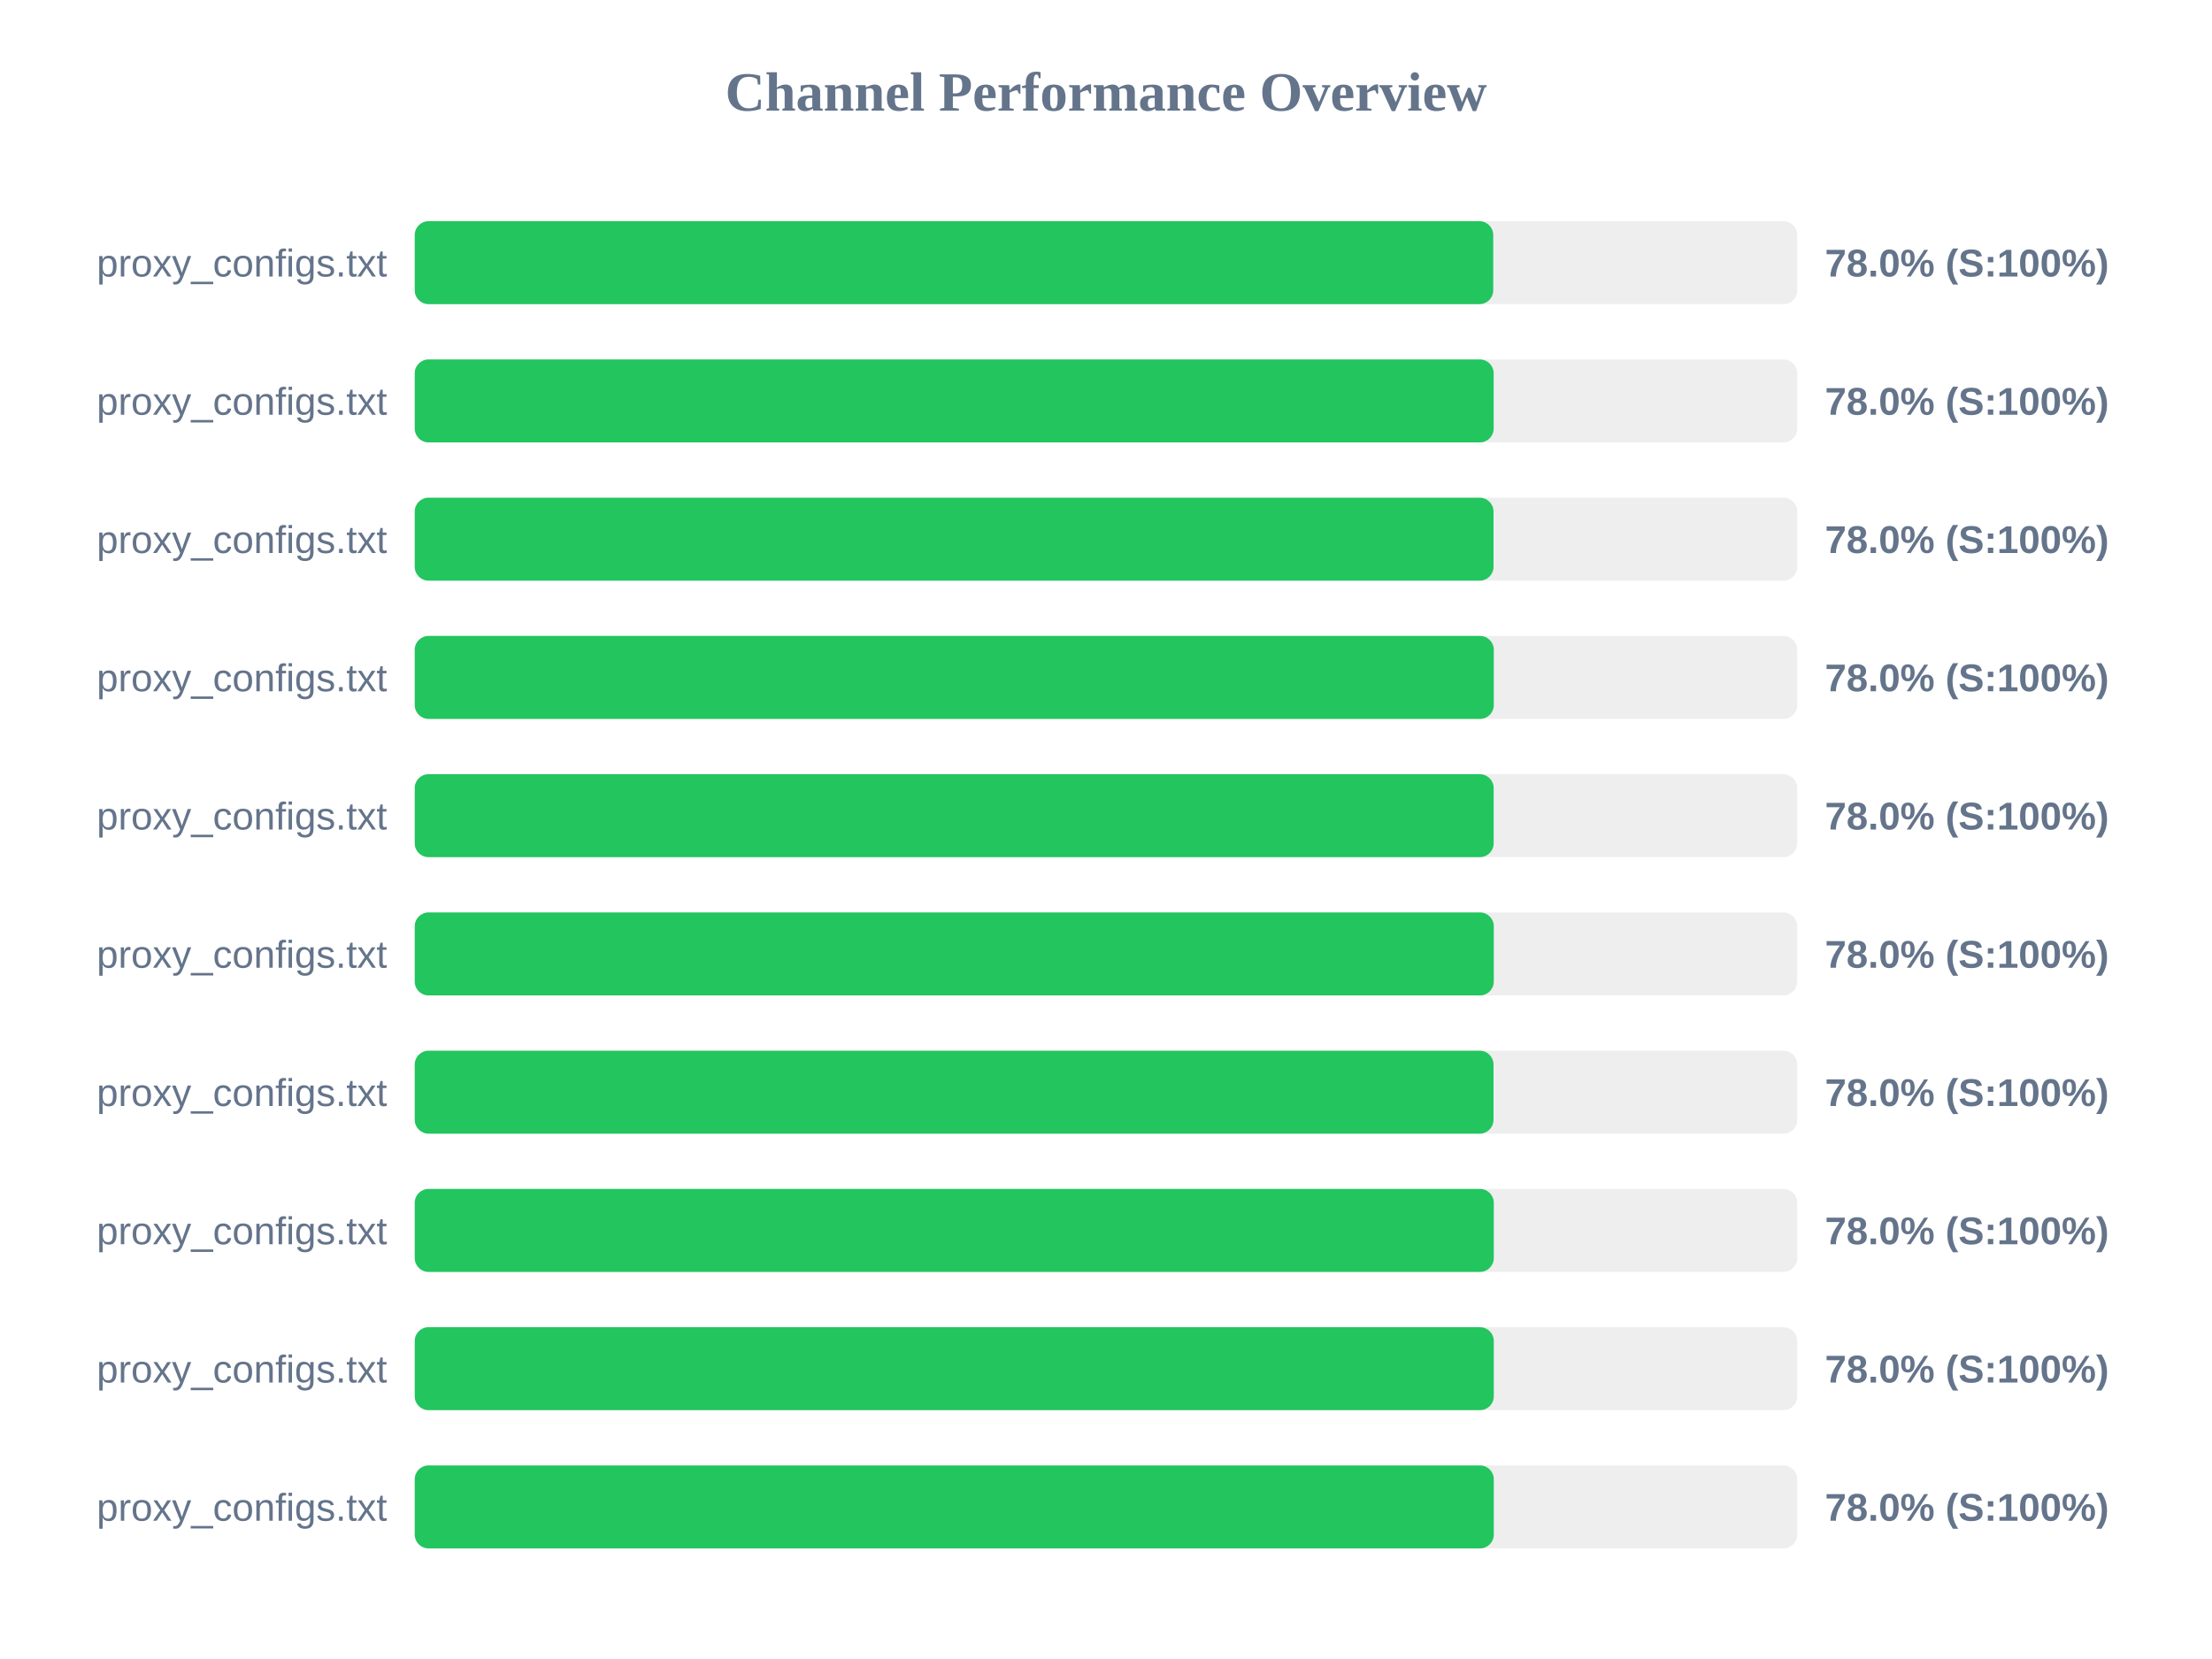
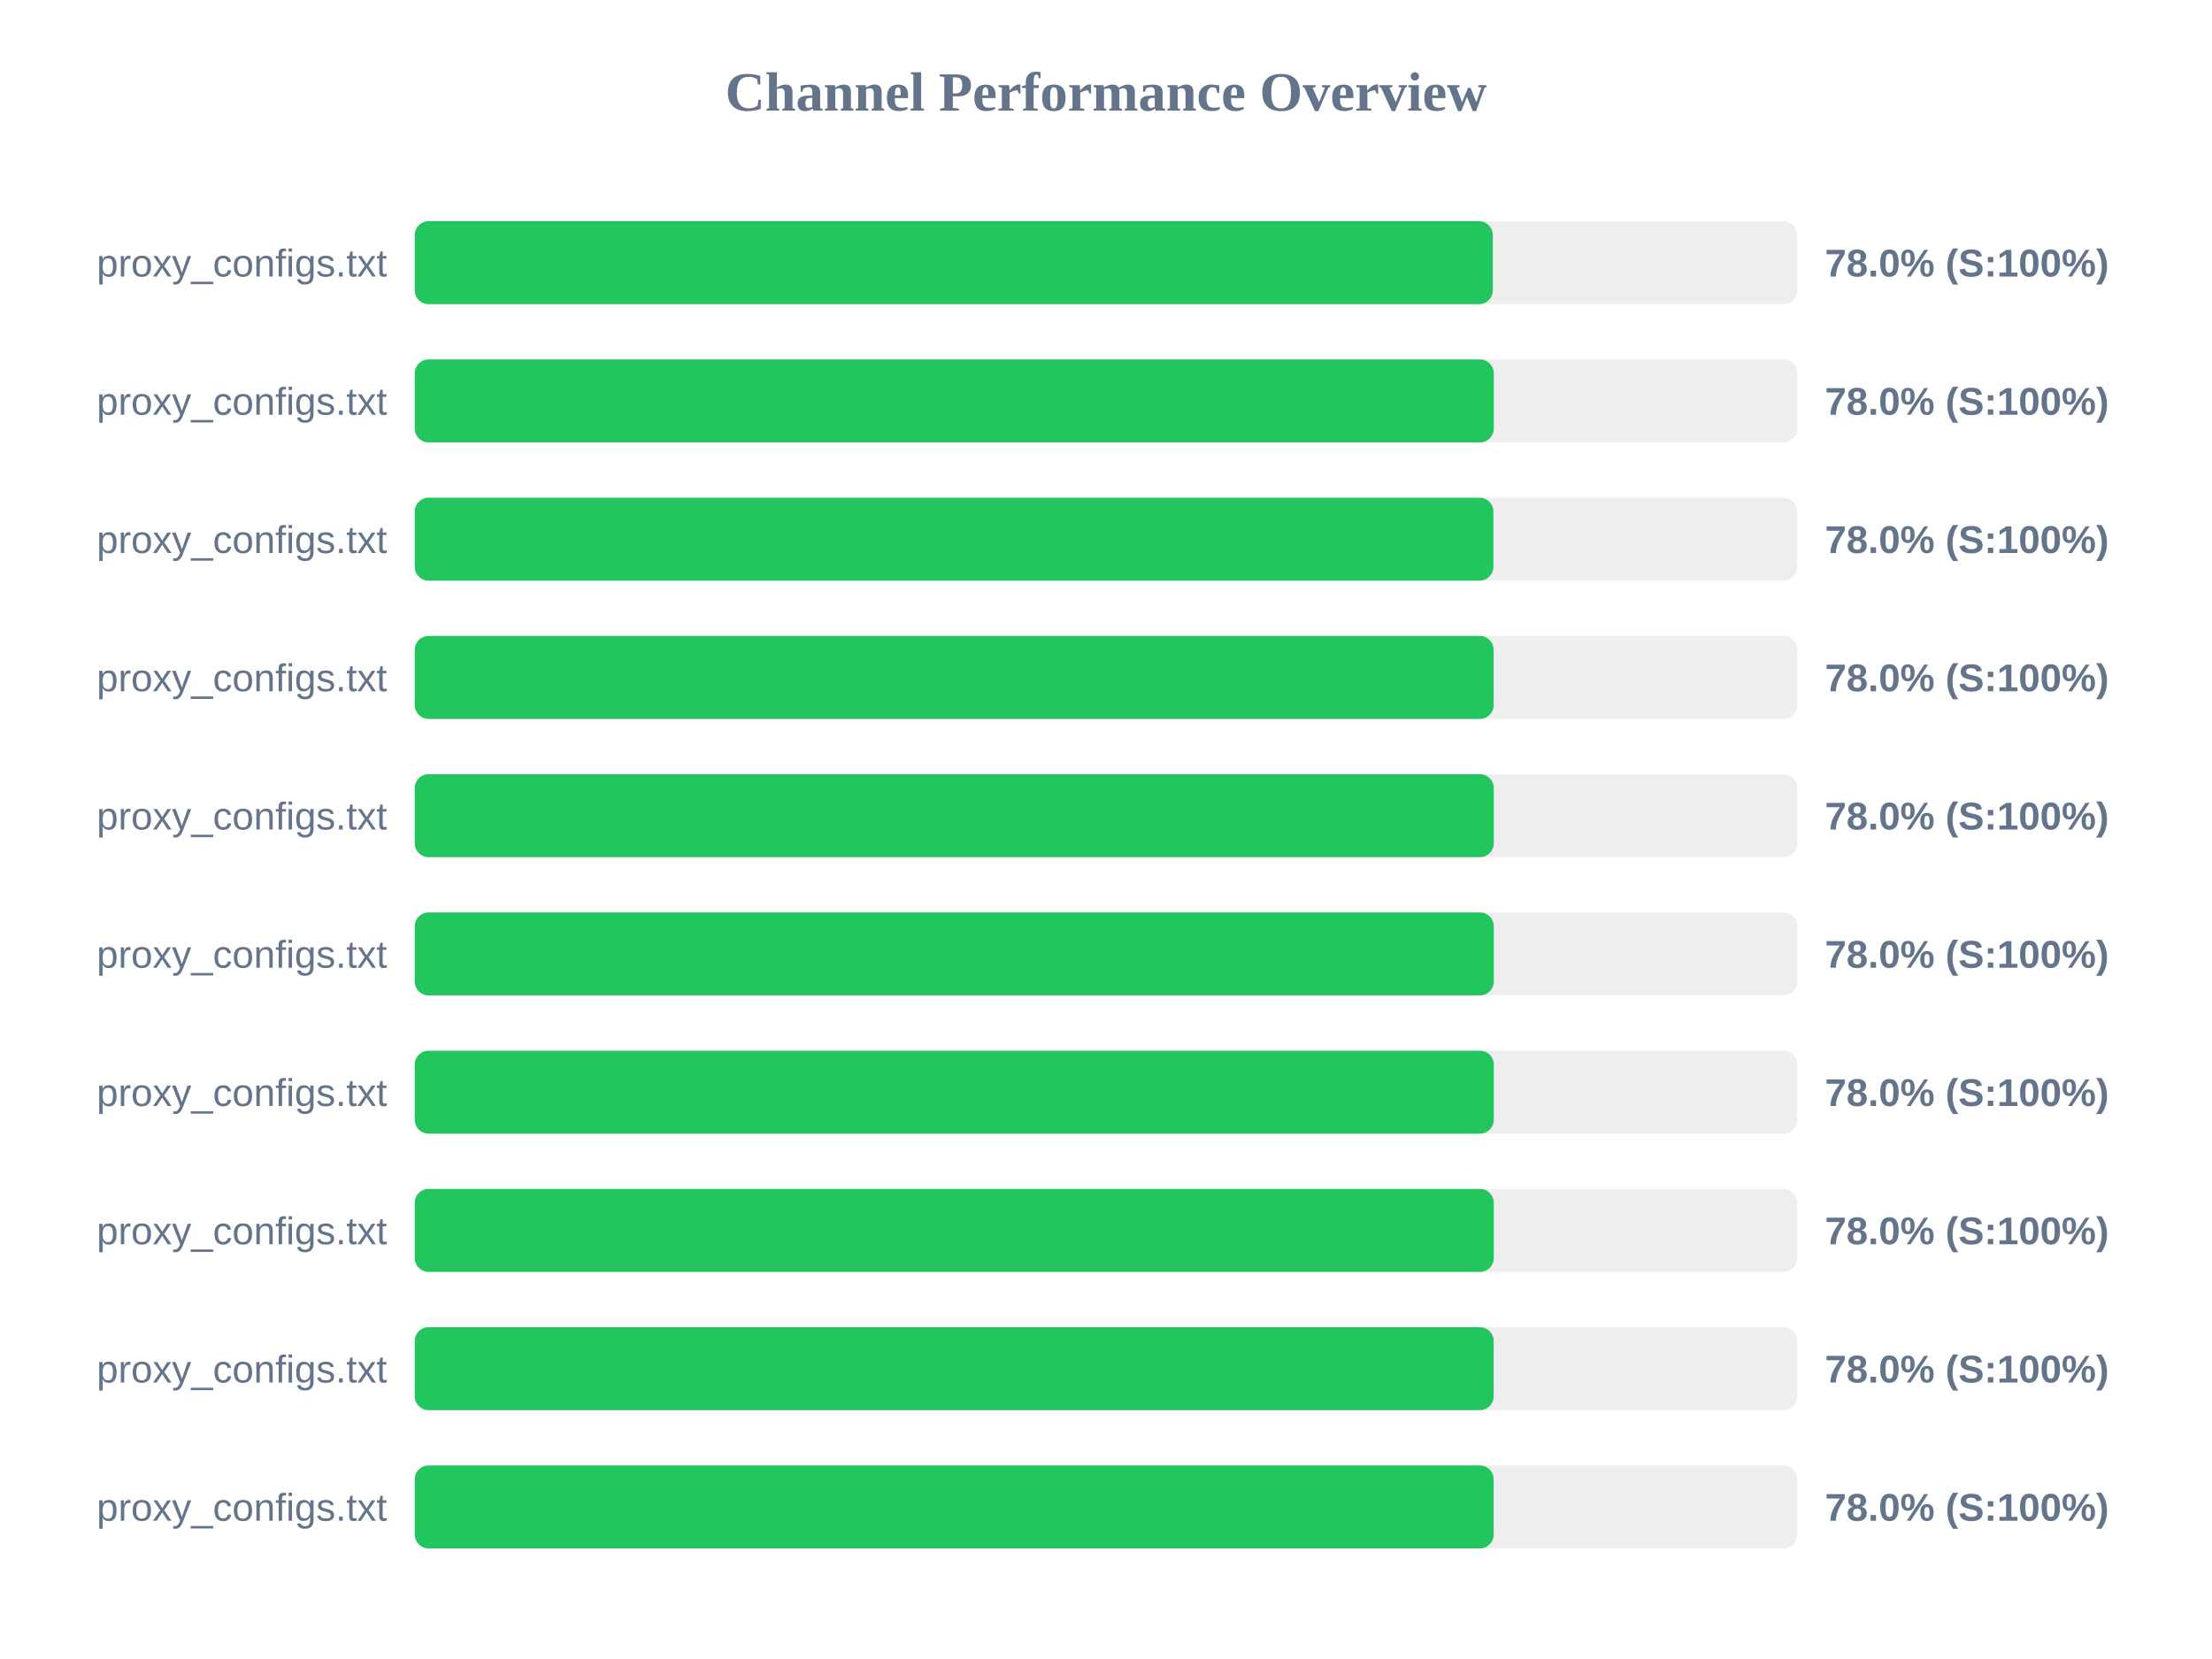
<svg xmlns="http://www.w3.org/2000/svg" width="800" height="600" version="1.1">
  <style>
        .row { font: 14px Arial; fill: #64748b; }
        .score { font: bold 14px Arial; fill: #64748b; }
    </style>
  <text x="400" y="40" text-anchor="middle" font-size="20px" font-weight="bold" fill="#64748b">Channel Performance Overview</text>
  <rect x="150" y="80" width="500" height="30" fill="#eee" rx="5" />
-   <rect x="150" y="80" width="390.05" height="30" fill="#22c55e" rx="5" />
+   <rect x="150" y="80" width="389.9" height="30" fill="#22c55e" rx="5" />
  <text x="140" y="100" text-anchor="end" class="row">proxy_configs.txt</text>
  <text x="660" y="100" text-anchor="start" class="score">78.0% (S:100%)</text>
  <rect x="150" y="130" width="500" height="30" fill="#eee" rx="5" />
-   <rect x="150" y="130" width="390.2" height="30" fill="#22c55e" rx="5" />
+   <rect x="150" y="130" width="390.25" height="30" fill="#22c55e" rx="5" />
  <text x="140" y="150" text-anchor="end" class="row">proxy_configs.txt</text>
  <text x="660" y="150" text-anchor="start" class="score">78.0% (S:100%)</text>
  <rect x="150" y="180" width="500" height="30" fill="#eee" rx="5" />
-   <rect x="150" y="180" width="390.15" height="30" fill="#22c55e" rx="5" />
+   <rect x="150" y="180" width="390.1" height="30" fill="#22c55e" rx="5" />
  <text x="140" y="200" text-anchor="end" class="row">proxy_configs.txt</text>
  <text x="660" y="200" text-anchor="start" class="score">78.0% (S:100%)</text>
  <rect x="150" y="230" width="500" height="30" fill="#eee" rx="5" />
-   <rect x="150" y="230" width="390.25" height="30" fill="#22c55e" rx="5" />
+   <rect x="150" y="230" width="390.2" height="30" fill="#22c55e" rx="5" />
  <text x="140" y="250" text-anchor="end" class="row">proxy_configs.txt</text>
  <text x="660" y="250" text-anchor="start" class="score">78.0% (S:100%)</text>
  <rect x="150" y="280" width="500" height="30" fill="#eee" rx="5" />
-   <rect x="150" y="280" width="390.2" height="30" fill="#22c55e" rx="5" />
+   <rect x="150" y="280" width="390.25" height="30" fill="#22c55e" rx="5" />
  <text x="140" y="300" text-anchor="end" class="row">proxy_configs.txt</text>
  <text x="660" y="300" text-anchor="start" class="score">78.0% (S:100%)</text>
  <rect x="150" y="330" width="500" height="30" fill="#eee" rx="5" />
  <rect x="150" y="330" width="390.25" height="30" fill="#22c55e" rx="5" />
  <text x="140" y="350" text-anchor="end" class="row">proxy_configs.txt</text>
  <text x="660" y="350" text-anchor="start" class="score">78.0% (S:100%)</text>
  <rect x="150" y="380" width="500" height="30" fill="#eee" rx="5" />
-   <rect x="150" y="380" width="390.15" height="30" fill="#22c55e" rx="5" />
+   <rect x="150" y="380" width="390.25" height="30" fill="#22c55e" rx="5" />
  <text x="140" y="400" text-anchor="end" class="row">proxy_configs.txt</text>
  <text x="660" y="400" text-anchor="start" class="score">78.0% (S:100%)</text>
  <rect x="150" y="430" width="500" height="30" fill="#eee" rx="5" />
  <rect x="150" y="430" width="390.25" height="30" fill="#22c55e" rx="5" />
  <text x="140" y="450" text-anchor="end" class="row">proxy_configs.txt</text>
  <text x="660" y="450" text-anchor="start" class="score">78.0% (S:100%)</text>
  <rect x="150" y="480" width="500" height="30" fill="#eee" rx="5" />
-   <rect x="150" y="480" width="390.25" height="30" fill="#22c55e" rx="5" />
+   <rect x="150" y="480" width="390.2" height="30" fill="#22c55e" rx="5" />
  <text x="140" y="500" text-anchor="end" class="row">proxy_configs.txt</text>
  <text x="660" y="500" text-anchor="start" class="score">78.0% (S:100%)</text>
  <rect x="150" y="530" width="500" height="30" fill="#eee" rx="5" />
-   <rect x="150" y="530" width="390.25" height="30" fill="#22c55e" rx="5" />
+   <rect x="150" y="530" width="390.2" height="30" fill="#22c55e" rx="5" />
  <text x="140" y="550" text-anchor="end" class="row">proxy_configs.txt</text>
  <text x="660" y="550" text-anchor="start" class="score">78.0% (S:100%)</text>
</svg>
